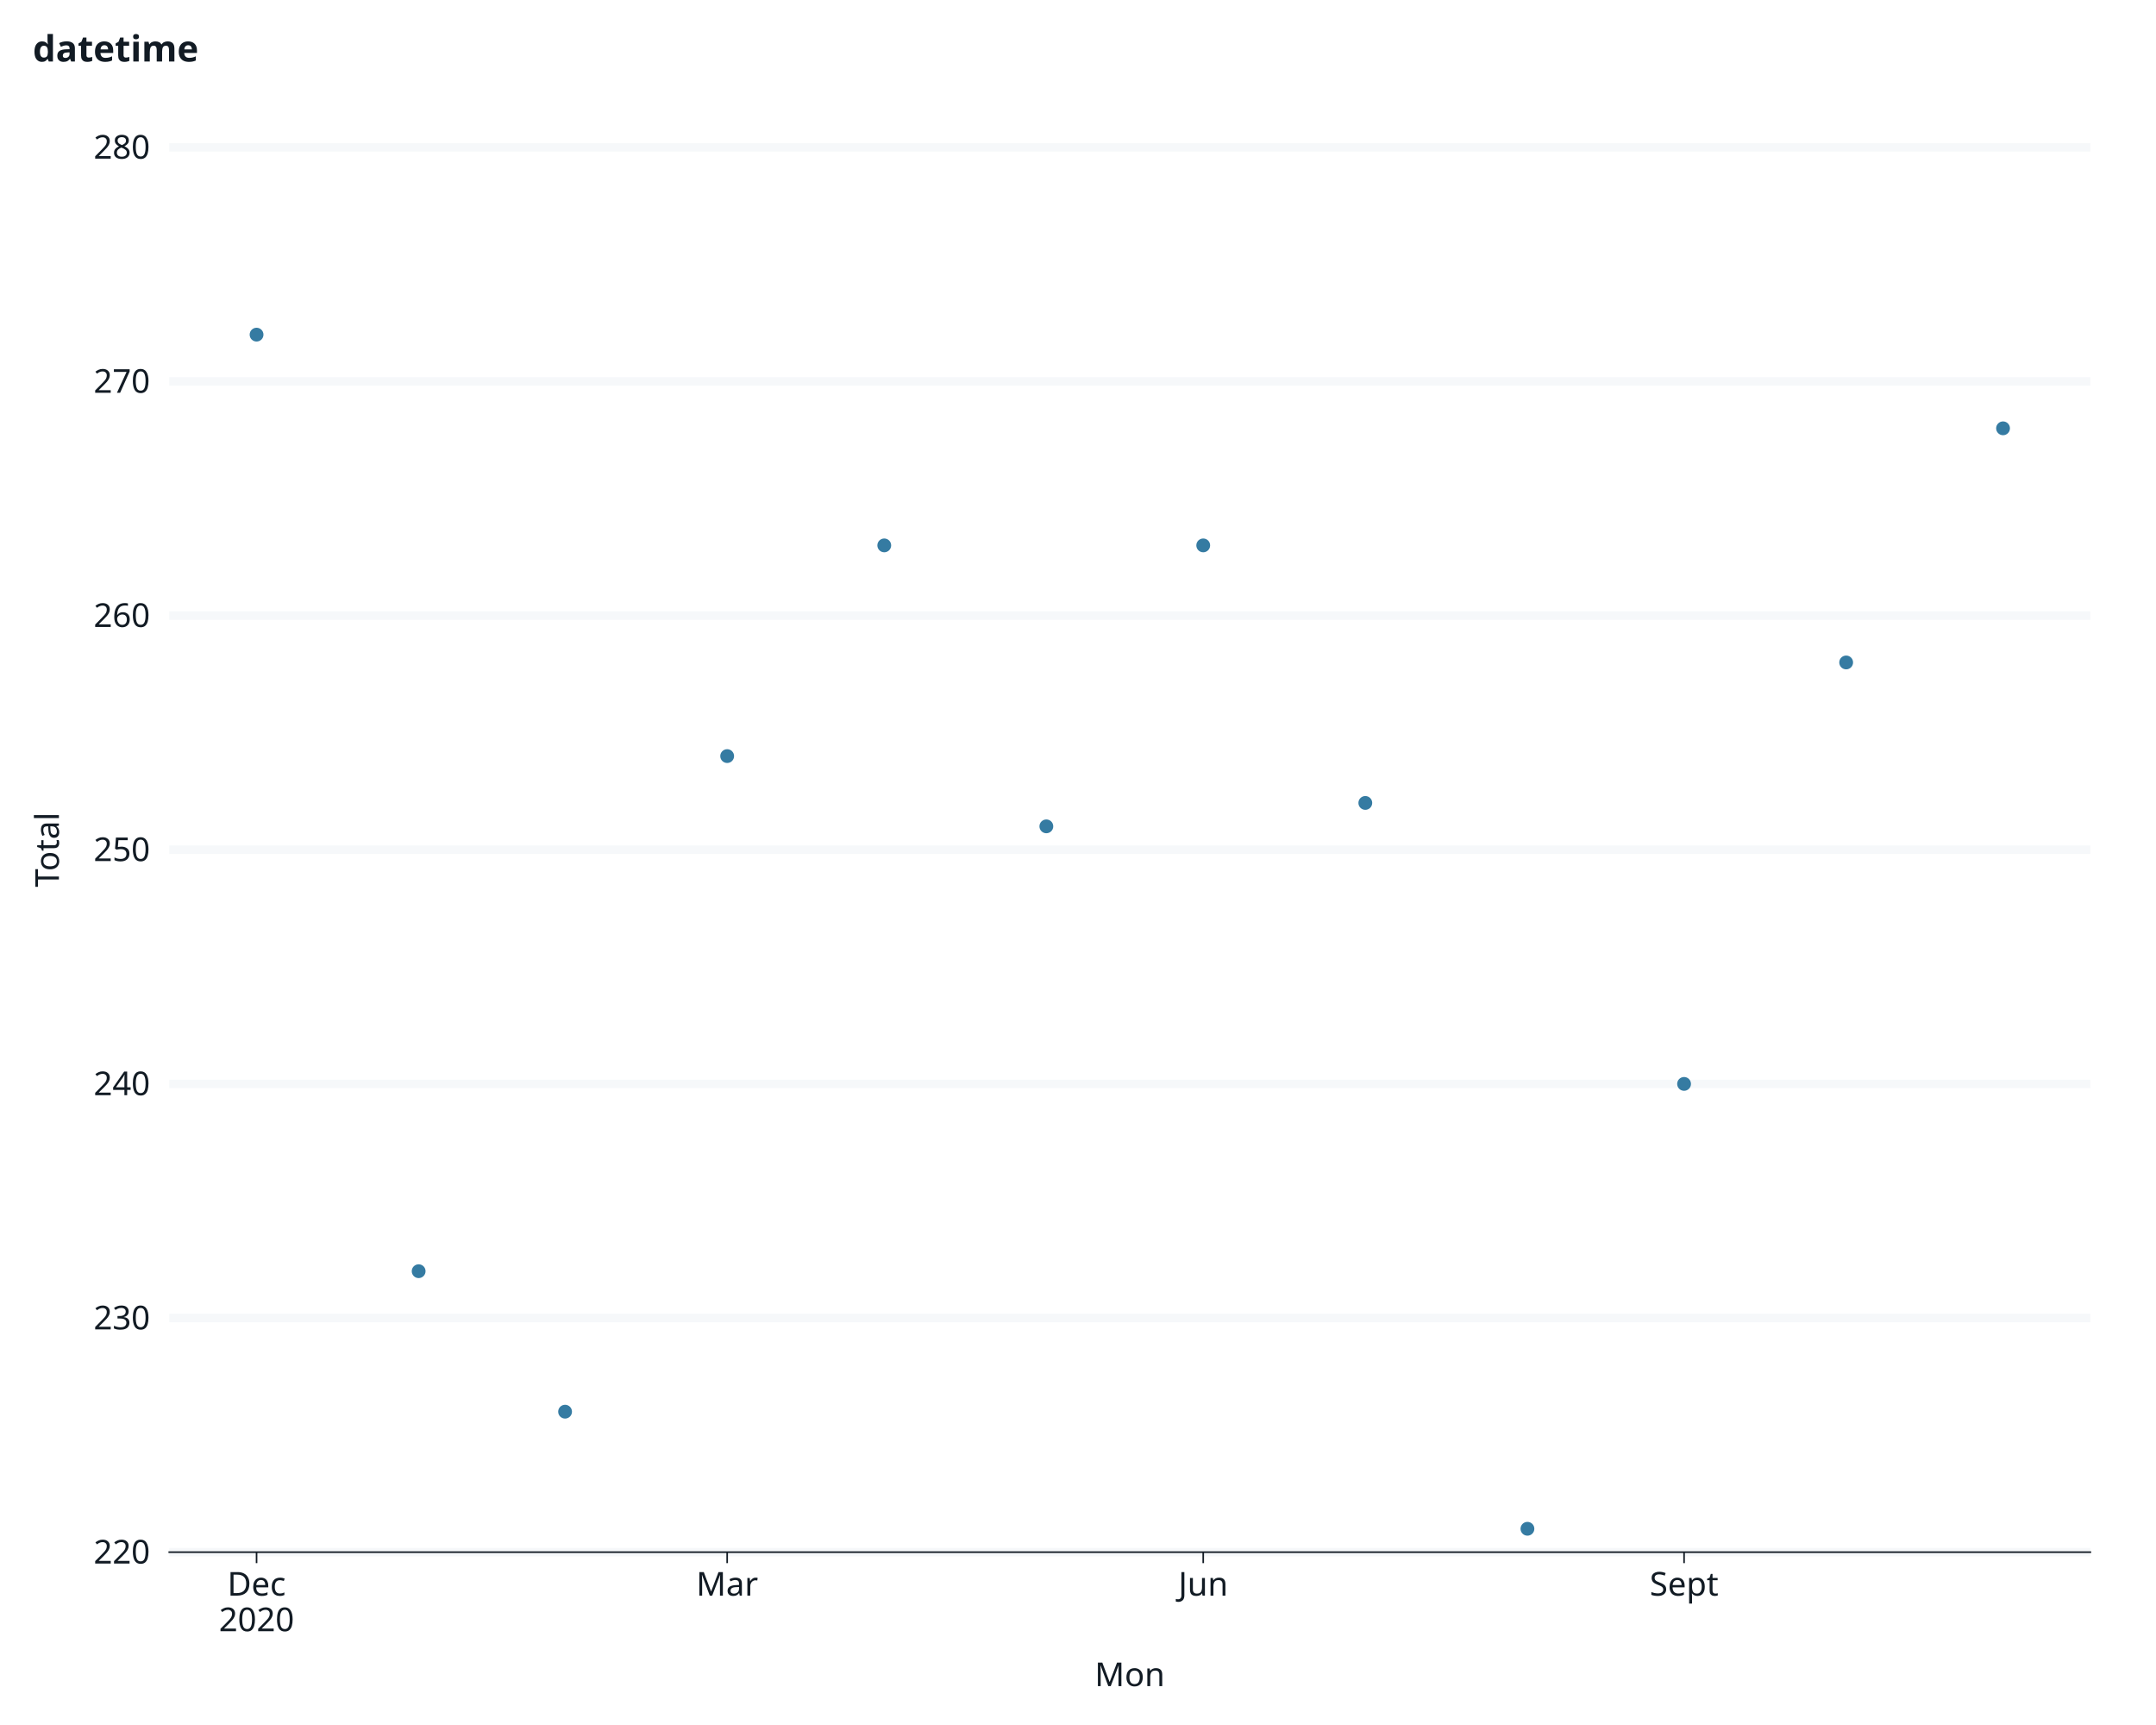
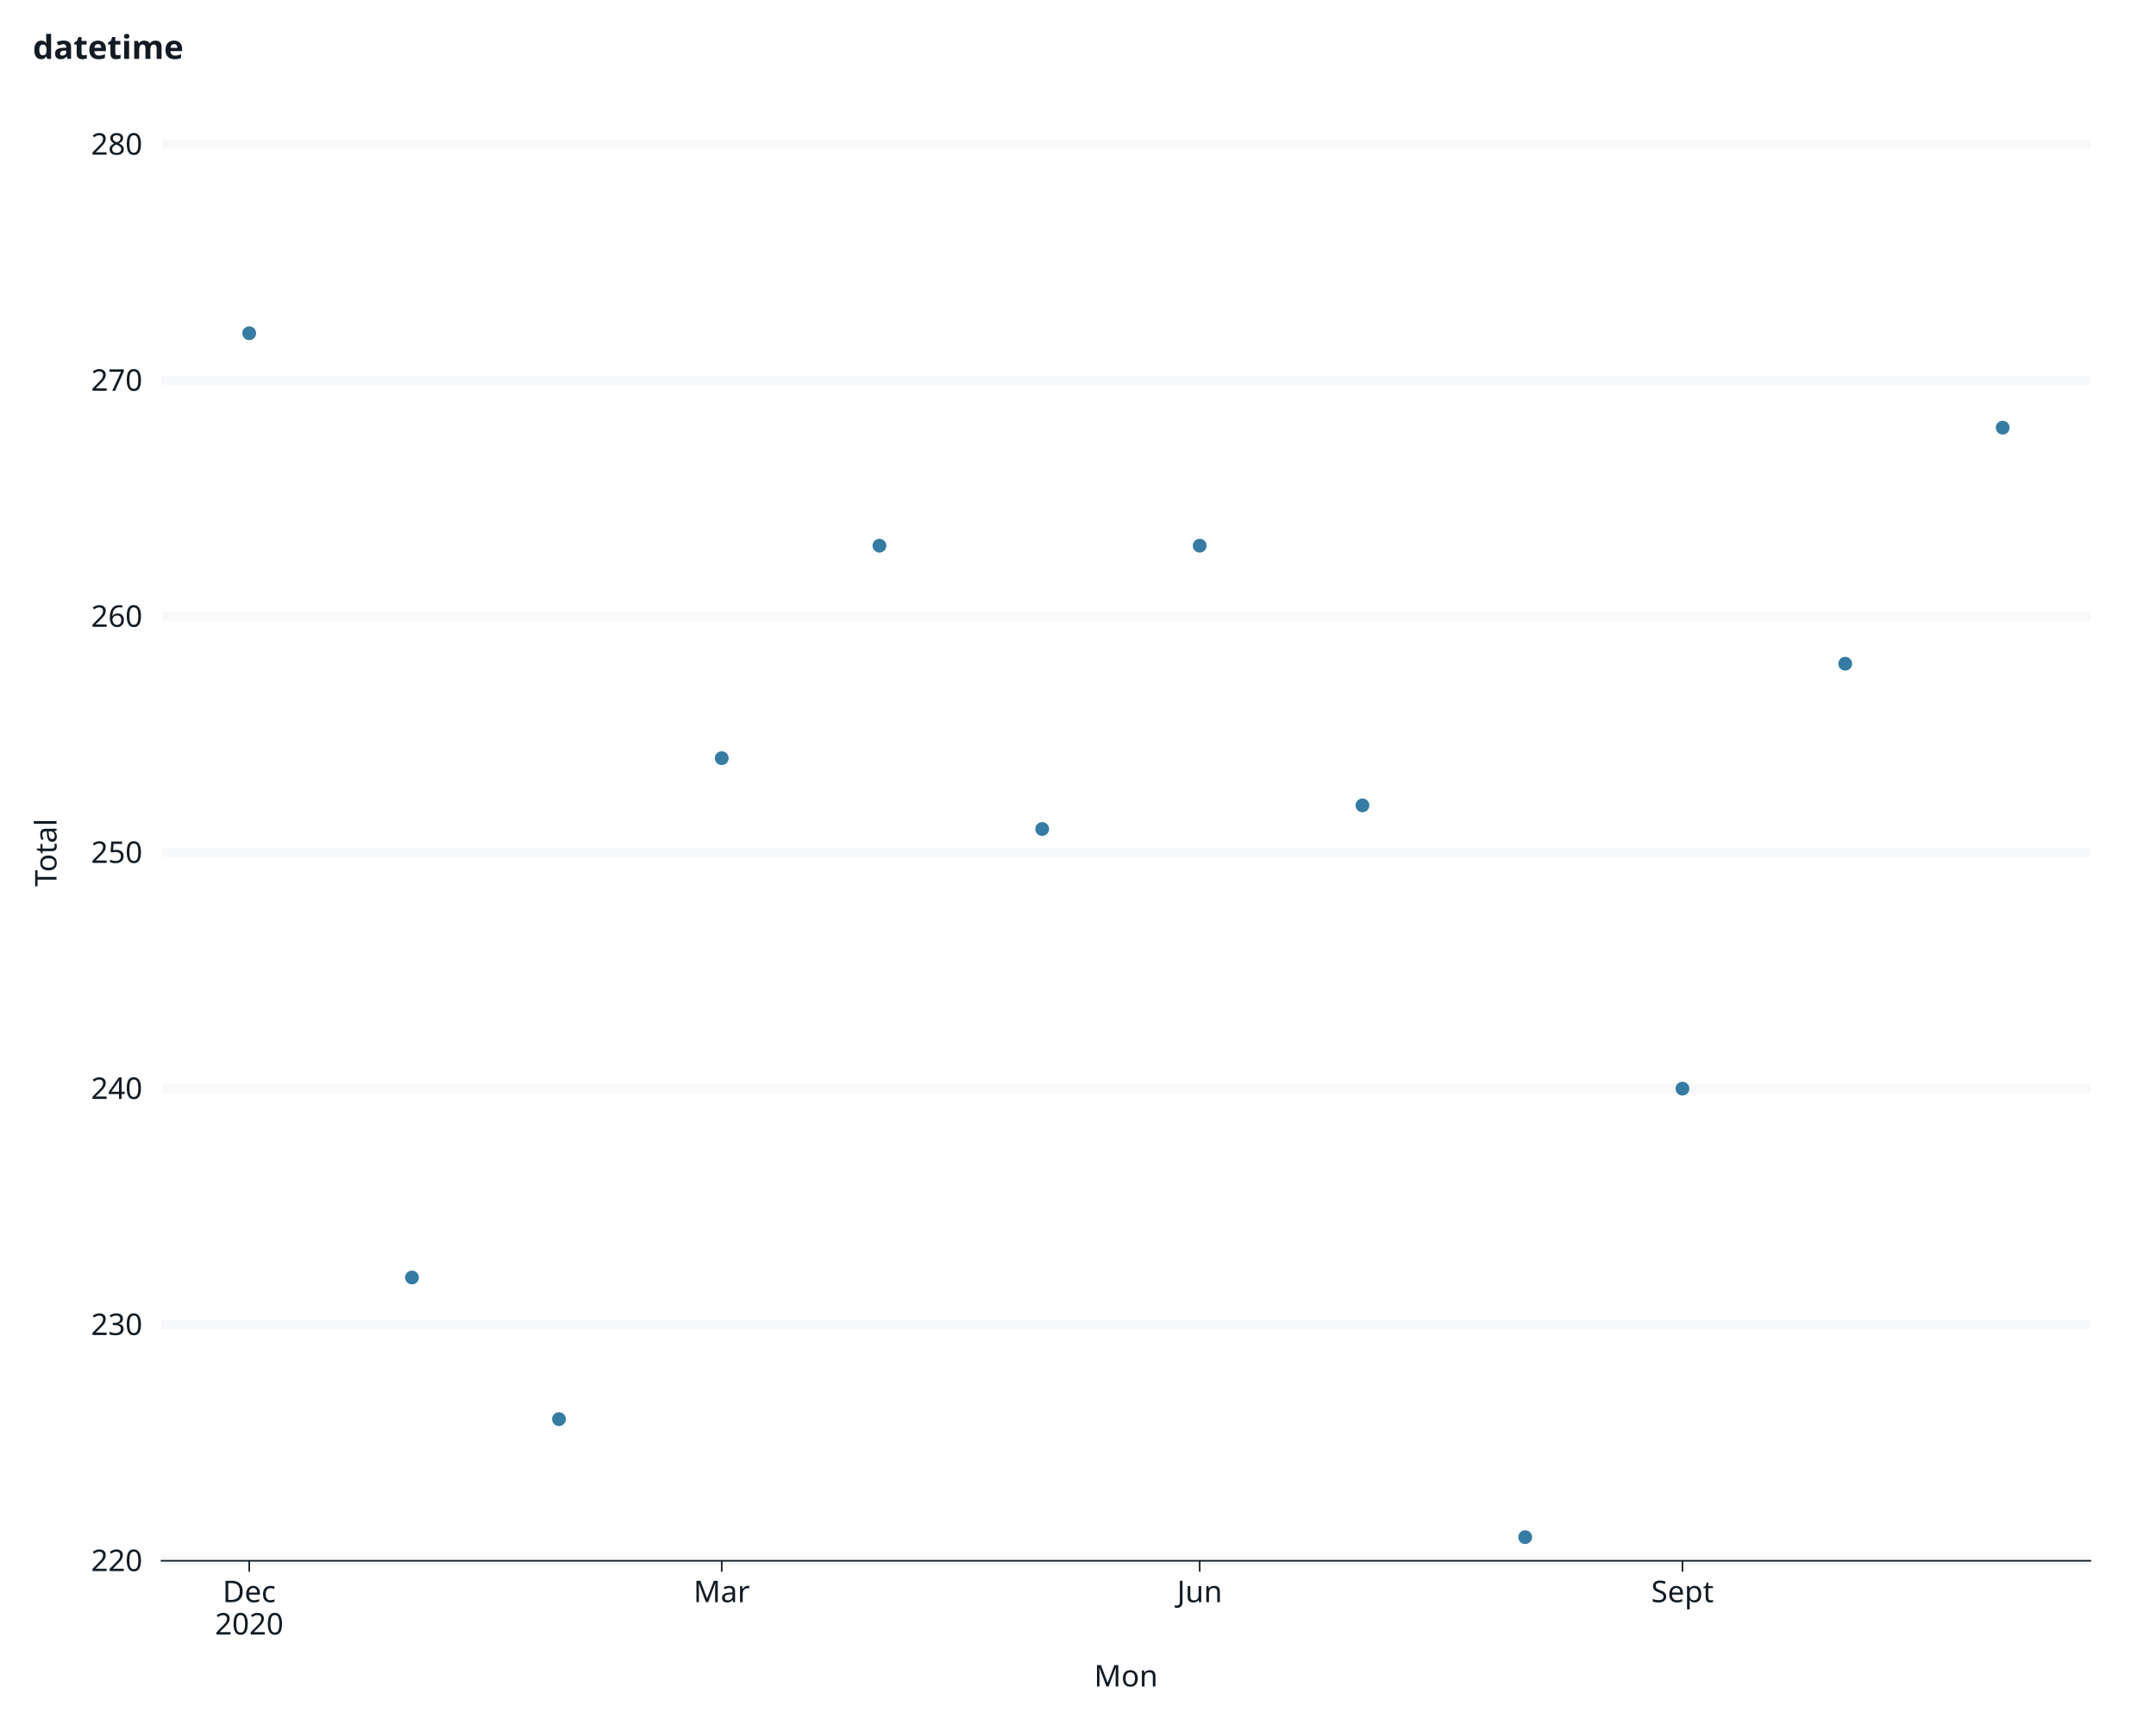
<svg xmlns="http://www.w3.org/2000/svg" class="svglite" data-engine-version="2.0" width="720.00pt" height="576.00pt" viewBox="0 0 720.00 576.00">
  <defs>
    <style type="text/css">
    .svglite line, .svglite polyline, .svglite polygon, .svglite path, .svglite rect, .svglite circle {
      fill: none;
      stroke: #000000;
      stroke-linecap: round;
      stroke-linejoin: round;
      stroke-miterlimit: 10.00;
    }
  </style>
  </defs>
  <rect width="100%" height="100%" style="stroke: none; fill: #FFFFFF;" />
  <defs>
    <clipPath id="cpMC4wMHw3MjAuMDB8MC4wMHw1NzYuMDA=">
      <rect x="0.00" y="0.00" width="720.00" height="576.00" />
    </clipPath>
  </defs>
  <g clip-path="url(#cpMC4wMHw3MjAuMDB8MC4wMHw1NzYuMDA=)">
-     <rect x="0.00" y="0.00" width="720.00" height="576.00" style="stroke-width: 1.07; stroke: #FFFFFF; fill: #FFFFFF;" />
-     <rect x="56.52" y="49.20" width="641.56" height="469.10" style="stroke-width: 1.07; stroke: #FFFFFF; fill: #FFFFFF;" />
-     <polyline points="164.26,518.29 164.26,49.20 " style="stroke-width: 2.84; stroke: none; stroke-linecap: butt;" />
-     <polyline points="322.33,518.29 322.33,49.20 " style="stroke-width: 2.84; stroke: none; stroke-linecap: butt;" />
-     <polyline points="482.11,518.29 482.11,49.20 " style="stroke-width: 2.84; stroke: none; stroke-linecap: butt;" />
-     <polyline points="640.98,518.29 640.98,49.20 " style="stroke-width: 2.84; stroke: none; stroke-linecap: butt;" />
-     <polyline points="56.52,518.29 698.08,518.29 " style="stroke-width: 2.84; stroke: #F6F8FA; stroke-linecap: butt;" />
-     <polyline points="56.52,440.11 698.08,440.11 " style="stroke-width: 2.84; stroke: #F6F8FA; stroke-linecap: butt;" />
-     <polyline points="56.52,361.93 698.08,361.93 " style="stroke-width: 2.84; stroke: #F6F8FA; stroke-linecap: butt;" />
-     <polyline points="56.52,283.74 698.08,283.74 " style="stroke-width: 2.84; stroke: #F6F8FA; stroke-linecap: butt;" />
-     <polyline points="56.52,205.56 698.08,205.56 " style="stroke-width: 2.84; stroke: #F6F8FA; stroke-linecap: butt;" />
-     <polyline points="56.52,127.38 698.08,127.38 " style="stroke-width: 2.84; stroke: #F6F8FA; stroke-linecap: butt;" />
-     <polyline points="56.52,49.20 698.08,49.20 " style="stroke-width: 2.84; stroke: #F6F8FA; stroke-linecap: butt;" />
-     <polyline points="85.68,518.29 85.68,49.20 " style="stroke-width: 2.84; stroke: none; stroke-linecap: butt;" />
-     <polyline points="242.84,518.29 242.84,49.20 " style="stroke-width: 2.84; stroke: none; stroke-linecap: butt;" />
-     <polyline points="401.82,518.29 401.82,49.20 " style="stroke-width: 2.84; stroke: none; stroke-linecap: butt;" />
-     <polyline points="562.40,518.29 562.40,49.20 " style="stroke-width: 2.84; stroke: none; stroke-linecap: butt;" />
-     <circle cx="616.53" cy="221.20" r="1.95" style="stroke-width: 0.71; stroke: #357BA2; fill: #357BA2;" />
-     <circle cx="295.30" cy="182.11" r="1.95" style="stroke-width: 0.71; stroke: #357BA2; fill: #357BA2;" />
-     <circle cx="455.95" cy="268.11" r="1.95" style="stroke-width: 0.71; stroke: #357BA2; fill: #357BA2;" />
-     <circle cx="401.82" cy="182.11" r="1.95" style="stroke-width: 0.71; stroke: #357BA2; fill: #357BA2;" />
-     <circle cx="562.40" cy="361.93" r="1.95" style="stroke-width: 0.71; stroke: #357BA2; fill: #357BA2;" />
-     <circle cx="188.71" cy="471.38" r="1.95" style="stroke-width: 0.71; stroke: #357BA2; fill: #357BA2;" />
-     <circle cx="668.92" cy="143.02" r="1.95" style="stroke-width: 0.71; stroke: #357BA2; fill: #357BA2;" />
-     <circle cx="510.09" cy="510.48" r="1.95" style="stroke-width: 0.71; stroke: #357BA2; fill: #357BA2;" />
-     <circle cx="85.68" cy="111.74" r="1.95" style="stroke-width: 0.71; stroke: #357BA2; fill: #357BA2;" />
-     <circle cx="242.84" cy="252.47" r="1.95" style="stroke-width: 0.71; stroke: #357BA2; fill: #357BA2;" />
-     <circle cx="349.43" cy="275.93" r="1.95" style="stroke-width: 0.71; stroke: #357BA2; fill: #357BA2;" />
-     <circle cx="139.81" cy="424.47" r="1.95" style="stroke-width: 0.71; stroke: #357BA2; fill: #357BA2;" />
-     <polyline points="56.52,518.29 56.52,49.20 " style="stroke-width: 0.53; stroke: none; stroke-linecap: square;" />
-     <text x="50.13" y="522.08" text-anchor="end" style="font-size: 11.00px; fill: #121B24; font-family: sans;" textLength="18.35px" lengthAdjust="spacingAndGlyphs">220</text>
-     <text x="50.13" y="443.90" text-anchor="end" style="font-size: 11.00px; fill: #121B24; font-family: sans;" textLength="18.35px" lengthAdjust="spacingAndGlyphs">230</text>
-     <text x="50.13" y="365.71" text-anchor="end" style="font-size: 11.00px; fill: #121B24; font-family: sans;" textLength="18.35px" lengthAdjust="spacingAndGlyphs">240</text>
-     <text x="50.13" y="287.53" text-anchor="end" style="font-size: 11.00px; fill: #121B24; font-family: sans;" textLength="18.35px" lengthAdjust="spacingAndGlyphs">250</text>
-     <text x="50.13" y="209.35" text-anchor="end" style="font-size: 11.00px; fill: #121B24; font-family: sans;" textLength="18.35px" lengthAdjust="spacingAndGlyphs">260</text>
-     <text x="50.13" y="131.16" text-anchor="end" style="font-size: 11.00px; fill: #121B24; font-family: sans;" textLength="18.35px" lengthAdjust="spacingAndGlyphs">270</text>
-     <text x="50.13" y="52.98" text-anchor="end" style="font-size: 11.00px; fill: #121B24; font-family: sans;" textLength="18.35px" lengthAdjust="spacingAndGlyphs">280</text>
-     <polyline points="52.87,518.29 56.52,518.29 " style="stroke-width: 0.53; stroke: none; stroke-linecap: butt;" />
-     <polyline points="52.87,440.11 56.52,440.11 " style="stroke-width: 0.53; stroke: none; stroke-linecap: butt;" />
-     <polyline points="52.87,361.93 56.52,361.93 " style="stroke-width: 0.53; stroke: none; stroke-linecap: butt;" />
-     <polyline points="52.87,283.74 56.52,283.74 " style="stroke-width: 0.53; stroke: none; stroke-linecap: butt;" />
-     <polyline points="52.87,205.56 56.52,205.56 " style="stroke-width: 0.53; stroke: none; stroke-linecap: butt;" />
-     <polyline points="52.87,127.38 56.52,127.38 " style="stroke-width: 0.53; stroke: none; stroke-linecap: butt;" />
-     <polyline points="52.87,49.20 56.52,49.20 " style="stroke-width: 0.53; stroke: none; stroke-linecap: butt;" />
-     <polyline points="56.52,518.29 698.08,518.29 " style="stroke-width: 0.53; stroke: #121B24; stroke-linecap: square;" />
-     <polyline points="85.68,521.95 85.68,518.29 " style="stroke-width: 0.53; stroke: #121B24; stroke-linecap: butt;" />
-     <polyline points="242.84,521.95 242.84,518.29 " style="stroke-width: 0.53; stroke: #121B24; stroke-linecap: butt;" />
-     <polyline points="401.82,521.95 401.82,518.29 " style="stroke-width: 0.53; stroke: #121B24; stroke-linecap: butt;" />
-     <polyline points="562.40,521.95 562.40,518.29 " style="stroke-width: 0.53; stroke: #121B24; stroke-linecap: butt;" />
-     <text x="85.68" y="532.80" text-anchor="middle" style="font-size: 11.00px; fill: #121B24; font-family: sans;" textLength="19.57px" lengthAdjust="spacingAndGlyphs">Dec</text>
-     <text x="85.68" y="544.68" text-anchor="middle" style="font-size: 11.00px; fill: #121B24; font-family: sans;" textLength="24.47px" lengthAdjust="spacingAndGlyphs">2020</text>
-     <text x="242.84" y="532.80" text-anchor="middle" style="font-size: 11.00px; fill: #121B24; font-family: sans;" textLength="18.95px" lengthAdjust="spacingAndGlyphs">Mar</text>
-     <text x="401.82" y="532.80" text-anchor="middle" style="font-size: 11.00px; fill: #121B24; font-family: sans;" textLength="17.74px" lengthAdjust="spacingAndGlyphs">Jun</text>
-     <text x="562.40" y="532.80" text-anchor="middle" style="font-size: 11.00px; fill: #121B24; font-family: sans;" textLength="22.63px" lengthAdjust="spacingAndGlyphs">Sept</text>
-     <text x="377.30" y="563.02" text-anchor="middle" style="font-size: 11.00px; fill: #121B24; font-family: sans;" textLength="21.40px" lengthAdjust="spacingAndGlyphs">Mon</text>
-     <text transform="translate(19.67,283.74) rotate(-90)" text-anchor="middle" style="font-size: 11.00px; fill: #121B24; font-family: sans;" textLength="24.45px" lengthAdjust="spacingAndGlyphs">Total</text>
-     <text x="10.96" y="20.54" style="font-size: 12.10px; font-weight: bold; fill: #121B24; font-family: sans;" textLength="46.41px" lengthAdjust="spacingAndGlyphs">datetime</text>
+     <rect x="0" y="0.00" width="720.00" height="576.00" style="stroke-width: 1.07; stroke: #FFFFFF; fill: #FFFFFF;" />
+     <rect x="53.95" y="48.21" width="644.13" height="472.96" style="stroke-width: 1.07; stroke: #FFFFFF; fill: #FFFFFF;" />
+     <polyline points="162.13,521.17 162.13,48.21 " style="stroke-width: 2.84; stroke: none; stroke-linecap: butt;" />
+     <polyline points="320.83,521.17 320.83,48.21 " style="stroke-width: 2.84; stroke: none; stroke-linecap: butt;" />
+     <polyline points="481.25,521.17 481.25,48.21 " style="stroke-width: 2.84; stroke: none; stroke-linecap: butt;" />
+     <polyline points="640.75,521.17 640.75,48.21 " style="stroke-width: 2.84; stroke: none; stroke-linecap: butt;" />
+     <polyline points="53.95,521.17 698.08,521.17 " style="stroke-width: 2.84; stroke: #F6F8FA; stroke-linecap: butt;" />
+     <polyline points="53.95,442.34 698.08,442.34 " style="stroke-width: 2.84; stroke: #F6F8FA; stroke-linecap: butt;" />
+     <polyline points="53.95,363.51 698.08,363.51 " style="stroke-width: 2.84; stroke: #F6F8FA; stroke-linecap: butt;" />
+     <polyline points="53.95,284.69 698.08,284.69 " style="stroke-width: 2.84; stroke: #F6F8FA; stroke-linecap: butt;" />
+     <polyline points="53.95,205.86 698.08,205.86 " style="stroke-width: 2.84; stroke: #F6F8FA; stroke-linecap: butt;" />
+     <polyline points="53.95,127.04 698.08,127.04 " style="stroke-width: 2.84; stroke: #F6F8FA; stroke-linecap: butt;" />
+     <polyline points="53.95,48.21 698.08,48.21 " style="stroke-width: 2.84; stroke: #F6F8FA; stroke-linecap: butt;" />
+     <polyline points="83.23,521.17 83.23,48.21 " style="stroke-width: 2.84; stroke: none; stroke-linecap: butt;" />
+     <polyline points="241.02,521.17 241.02,48.21 " style="stroke-width: 2.84; stroke: none; stroke-linecap: butt;" />
+     <polyline points="400.64,521.17 400.64,48.21 " style="stroke-width: 2.84; stroke: none; stroke-linecap: butt;" />
+     <polyline points="561.86,521.17 561.86,48.21 " style="stroke-width: 2.84; stroke: none; stroke-linecap: butt;" />
+     <circle cx="616.21" cy="221.63" r="1.95" style="stroke-width: 0.71; stroke: #357BA2; fill: #357BA2;" />
+     <circle cx="293.69" cy="182.21" r="1.95" style="stroke-width: 0.71; stroke: #357BA2; fill: #357BA2;" />
+     <circle cx="454.99" cy="268.92" r="1.95" style="stroke-width: 0.71; stroke: #357BA2; fill: #357BA2;" />
+     <circle cx="400.64" cy="182.21" r="1.95" style="stroke-width: 0.71; stroke: #357BA2; fill: #357BA2;" />
+     <circle cx="561.86" cy="363.51" r="1.95" style="stroke-width: 0.71; stroke: #357BA2; fill: #357BA2;" />
+     <circle cx="186.67" cy="473.87" r="1.95" style="stroke-width: 0.71; stroke: #357BA2; fill: #357BA2;" />
+     <circle cx="668.80" cy="142.80" r="1.95" style="stroke-width: 0.71; stroke: #357BA2; fill: #357BA2;" />
+     <circle cx="509.34" cy="513.28" r="1.95" style="stroke-width: 0.71; stroke: #357BA2; fill: #357BA2;" />
+     <circle cx="83.23" cy="111.27" r="1.95" style="stroke-width: 0.71; stroke: #357BA2; fill: #357BA2;" />
+     <circle cx="241.02" cy="253.16" r="1.95" style="stroke-width: 0.71; stroke: #357BA2; fill: #357BA2;" />
+     <circle cx="348.04" cy="276.81" r="1.95" style="stroke-width: 0.71; stroke: #357BA2; fill: #357BA2;" />
+     <circle cx="137.58" cy="426.57" r="1.95" style="stroke-width: 0.71; stroke: #357BA2; fill: #357BA2;" />
+     <polyline points="53.95,521.17 53.95,48.21 " style="stroke-width: 0.53; stroke: none; stroke-linecap: square;" />
+     <text x="47.56" y="524.61" text-anchor="end" style="font-size: 10.00px; fill: #121B24; font-family: sans;" textLength="16.69px" lengthAdjust="spacingAndGlyphs">220</text>
+     <text x="47.56" y="445.78" text-anchor="end" style="font-size: 10.00px; fill: #121B24; font-family: sans;" textLength="16.69px" lengthAdjust="spacingAndGlyphs">230</text>
+     <text x="47.56" y="366.95" text-anchor="end" style="font-size: 10.00px; fill: #121B24; font-family: sans;" textLength="16.69px" lengthAdjust="spacingAndGlyphs">240</text>
+     <text x="47.56" y="288.13" text-anchor="end" style="font-size: 10.00px; fill: #121B24; font-family: sans;" textLength="16.69px" lengthAdjust="spacingAndGlyphs">250</text>
+     <text x="47.56" y="209.30" text-anchor="end" style="font-size: 10.00px; fill: #121B24; font-family: sans;" textLength="16.69px" lengthAdjust="spacingAndGlyphs">260</text>
+     <text x="47.56" y="130.48" text-anchor="end" style="font-size: 10.00px; fill: #121B24; font-family: sans;" textLength="16.69px" lengthAdjust="spacingAndGlyphs">270</text>
+     <text x="47.56" y="51.65" text-anchor="end" style="font-size: 10.00px; fill: #121B24; font-family: sans;" textLength="16.69px" lengthAdjust="spacingAndGlyphs">280</text>
+     <polyline points="50.30,521.17 53.95,521.17 " style="stroke-width: 0.53; stroke: none; stroke-linecap: butt;" />
+     <polyline points="50.30,442.34 53.95,442.34 " style="stroke-width: 0.53; stroke: none; stroke-linecap: butt;" />
+     <polyline points="50.30,363.51 53.95,363.51 " style="stroke-width: 0.53; stroke: none; stroke-linecap: butt;" />
+     <polyline points="50.30,284.69 53.95,284.69 " style="stroke-width: 0.53; stroke: none; stroke-linecap: butt;" />
+     <polyline points="50.30,205.86 53.95,205.86 " style="stroke-width: 0.53; stroke: none; stroke-linecap: butt;" />
+     <polyline points="50.30,127.04 53.95,127.04 " style="stroke-width: 0.53; stroke: none; stroke-linecap: butt;" />
+     <polyline points="50.30,48.21 53.95,48.21 " style="stroke-width: 0.53; stroke: none; stroke-linecap: butt;" />
+     <polyline points="53.95,521.17 698.08,521.17 " style="stroke-width: 0.53; stroke: #121B24; stroke-linecap: square;" />
+     <polyline points="83.23,524.82 83.23,521.17 " style="stroke-width: 0.53; stroke: #121B24; stroke-linecap: butt;" />
+     <polyline points="241.02,524.82 241.02,521.17 " style="stroke-width: 0.53; stroke: #121B24; stroke-linecap: butt;" />
+     <polyline points="400.64,524.82 400.64,521.17 " style="stroke-width: 0.53; stroke: #121B24; stroke-linecap: butt;" />
+     <polyline points="561.86,524.82 561.86,521.17 " style="stroke-width: 0.53; stroke: #121B24; stroke-linecap: butt;" />
+     <text x="83.23" y="534.99" text-anchor="middle" style="font-size: 10.00px; fill: #121B24; font-family: sans;" textLength="17.79px" lengthAdjust="spacingAndGlyphs">Dec</text>
+     <text x="83.23" y="545.79" text-anchor="middle" style="font-size: 10.00px; fill: #121B24; font-family: sans;" textLength="22.25px" lengthAdjust="spacingAndGlyphs">2020</text>
+     <text x="241.02" y="534.99" text-anchor="middle" style="font-size: 10.00px; fill: #121B24; font-family: sans;" textLength="17.23px" lengthAdjust="spacingAndGlyphs">Mar</text>
+     <text x="400.64" y="534.99" text-anchor="middle" style="font-size: 10.00px; fill: #121B24; font-family: sans;" textLength="16.13px" lengthAdjust="spacingAndGlyphs">Jun</text>
+     <text x="561.86" y="534.99" text-anchor="middle" style="font-size: 10.00px; fill: #121B24; font-family: sans;" textLength="20.57px" lengthAdjust="spacingAndGlyphs">Sept</text>
+     <text x="376.02" y="563.13" text-anchor="middle" style="font-size: 10.00px; fill: #121B24; font-family: sans;" textLength="19.46px" lengthAdjust="spacingAndGlyphs">Mon</text>
+     <text transform="translate(18.88,284.69) rotate(-90)" text-anchor="middle" style="font-size: 10.00px; fill: #121B24; font-family: sans;" textLength="22.23px" lengthAdjust="spacingAndGlyphs">Total</text>
+     <text x="10.96" y="19.67" style="font-size: 11.00px; font-weight: bold; fill: #121B24; font-family: sans;" textLength="42.19px" lengthAdjust="spacingAndGlyphs">datetime</text>
  </g>
</svg>
